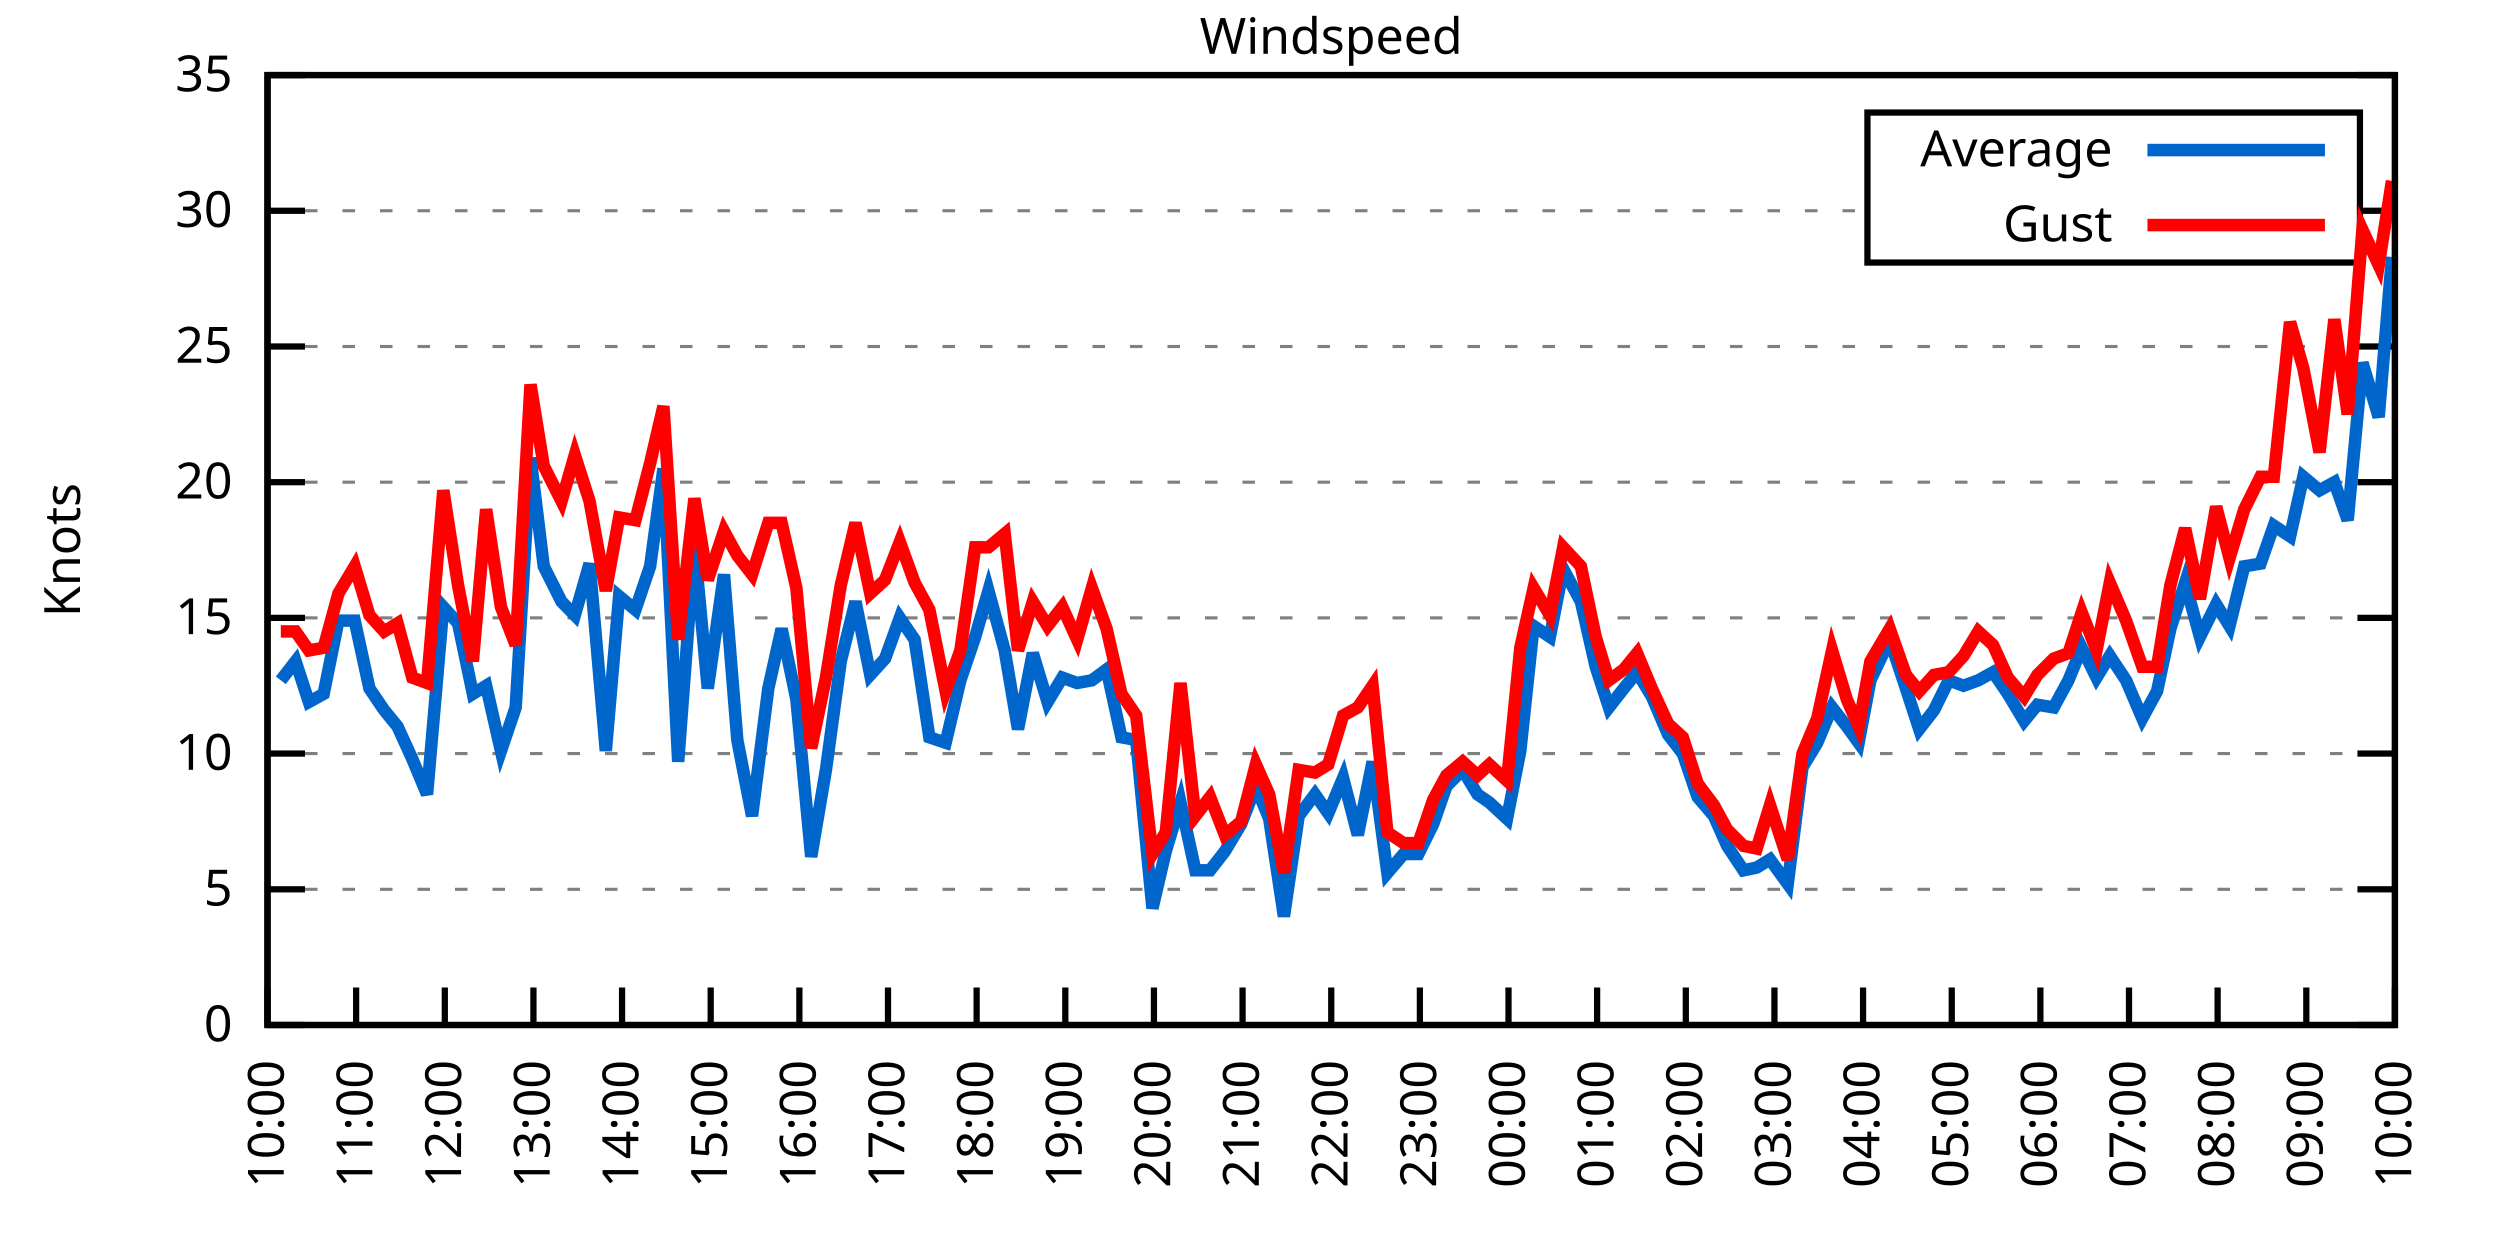
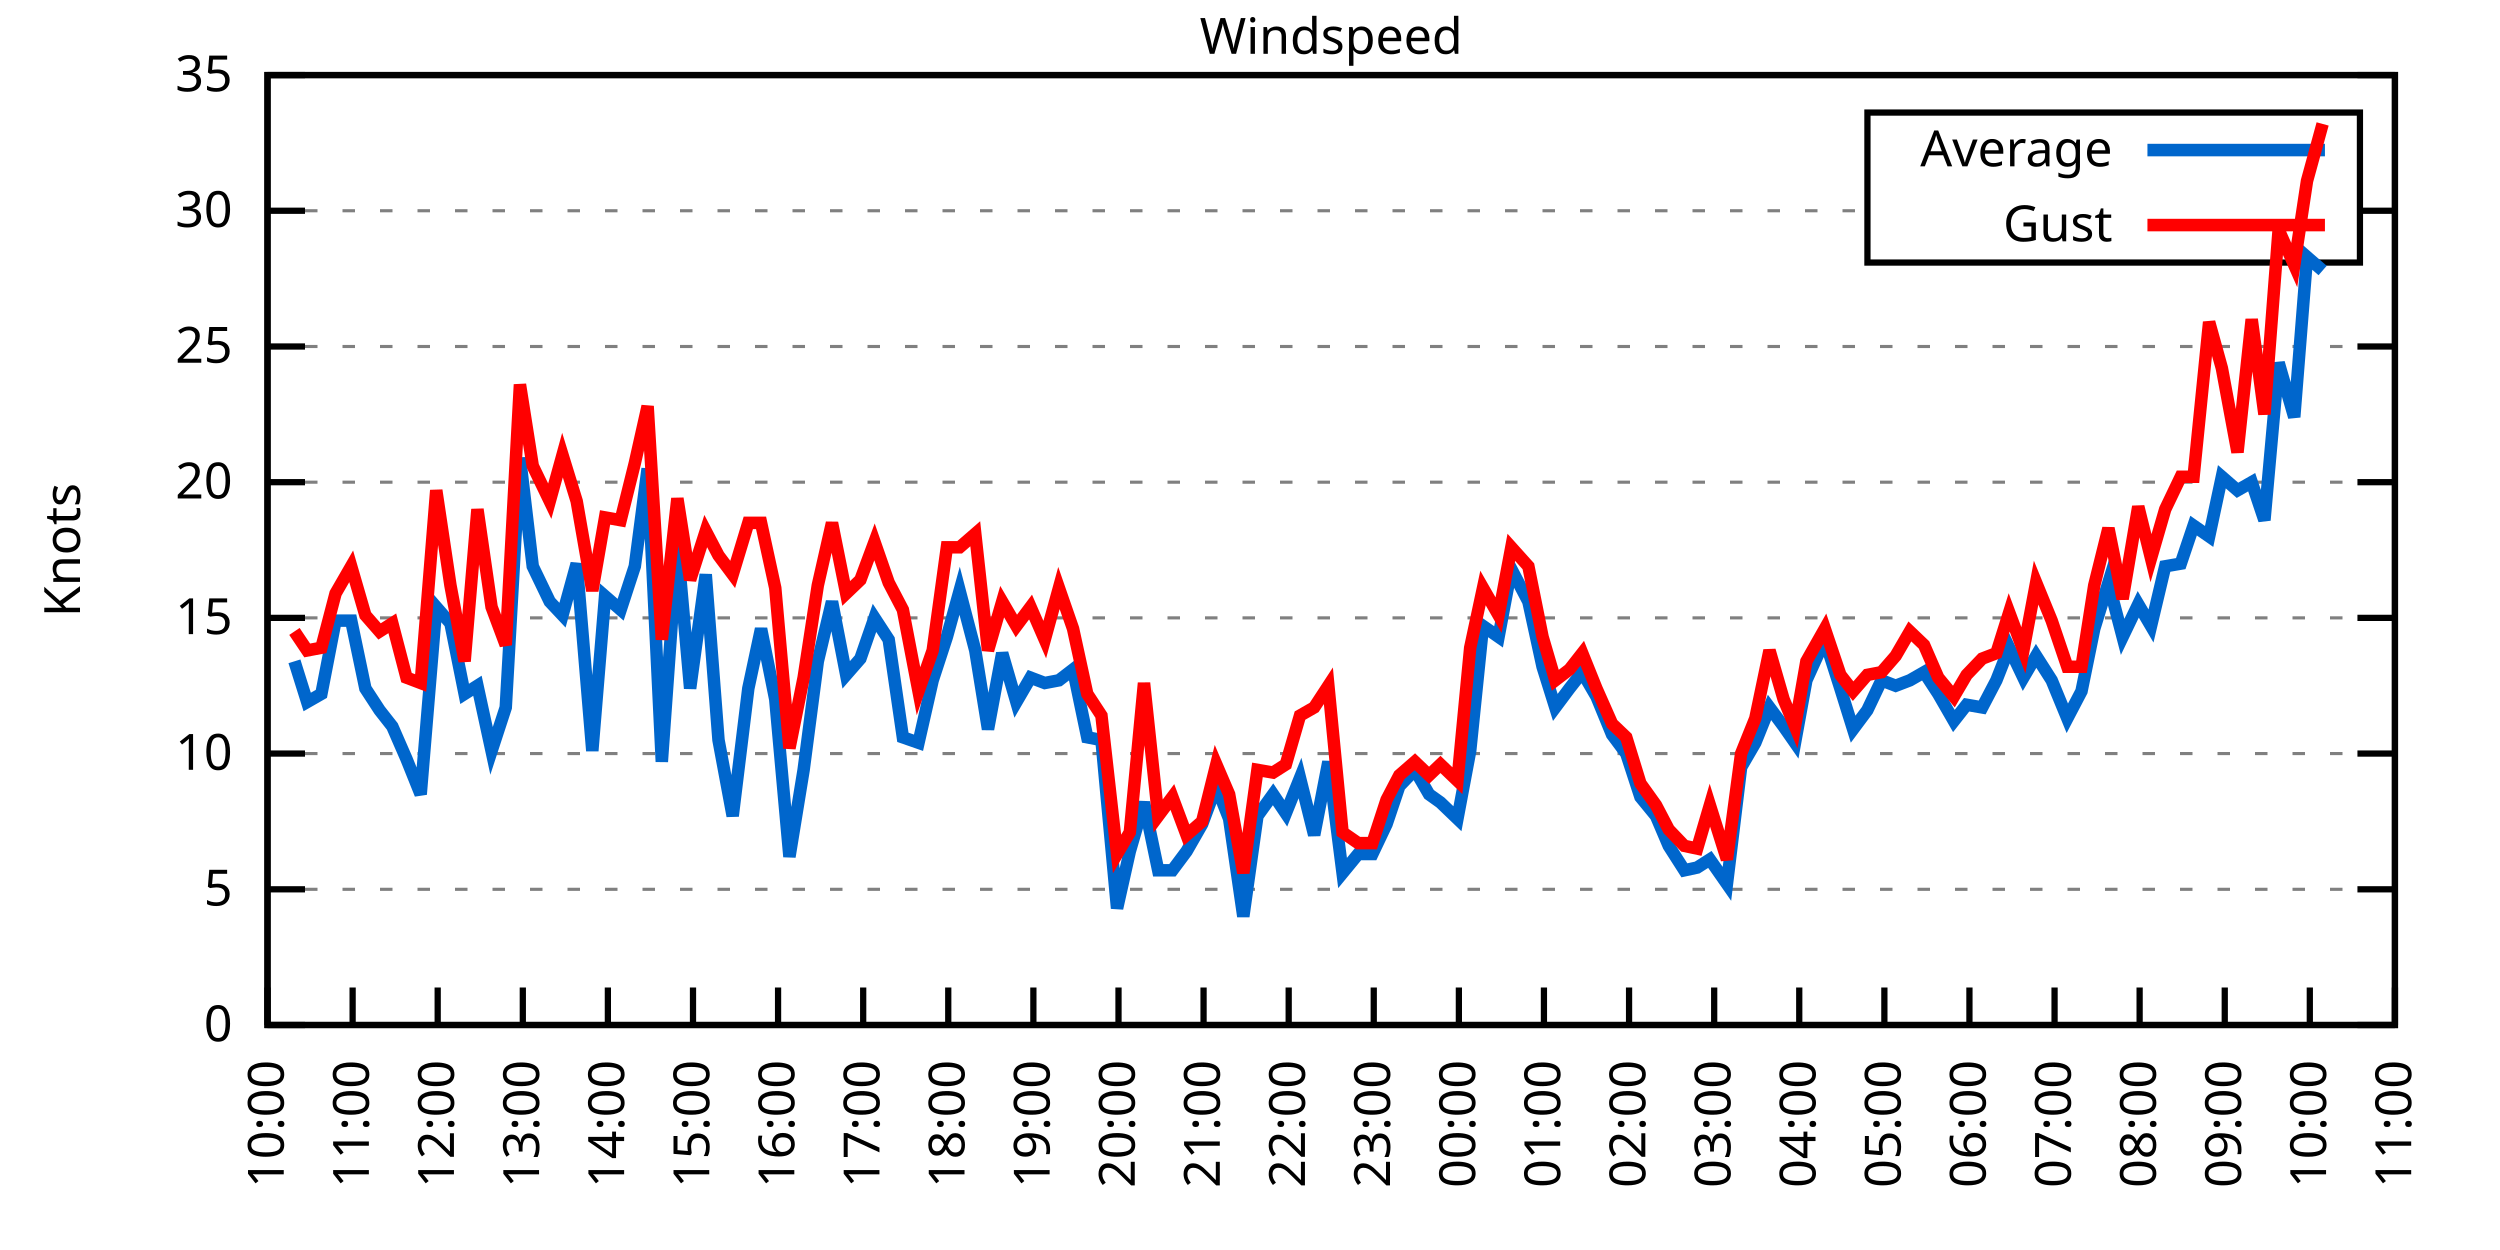
<svg xmlns="http://www.w3.org/2000/svg" xmlns:xlink="http://www.w3.org/1999/xlink" width="400" height="200" viewBox="0 0 400 200">
  <g id="gnuplot_canvas">
    <rect x="0" y="0" width="400" height="200" fill="none" />
    <defs>
      <circle id="gpDot" r="0.5" stroke-width="0.5" stroke="currentColor" />
      <path id="gpPt0" stroke-width="0.333" stroke="currentColor" d="M-1,0 h2 M0,-1 v2" />
      <path id="gpPt1" stroke-width="0.333" stroke="currentColor" d="M-1,-1 L1,1 M1,-1 L-1,1" />
      <path id="gpPt2" stroke-width="0.333" stroke="currentColor" d="M-1,0 L1,0 M0,-1 L0,1 M-1,-1 L1,1 M-1,1 L1,-1" />
      <rect id="gpPt3" stroke-width="0.333" stroke="currentColor" x="-1" y="-1" width="2" height="2" />
      <rect id="gpPt4" stroke-width="0.333" stroke="currentColor" fill="currentColor" x="-1" y="-1" width="2" height="2" />
      <circle id="gpPt5" stroke-width="0.333" stroke="currentColor" cx="0" cy="0" r="1" />
      <use xlink:href="#gpPt5" id="gpPt6" fill="currentColor" stroke="none" />
      <path id="gpPt7" stroke-width="0.333" stroke="currentColor" d="M0,-1.33 L-1.33,0.67 L1.33,0.67 z" />
      <use xlink:href="#gpPt7" id="gpPt8" fill="currentColor" stroke="none" />
      <use xlink:href="#gpPt7" id="gpPt9" stroke="currentColor" transform="rotate(180)" />
      <use xlink:href="#gpPt9" id="gpPt10" fill="currentColor" stroke="none" />
      <use xlink:href="#gpPt3" id="gpPt11" stroke="currentColor" transform="rotate(45)" />
      <use xlink:href="#gpPt11" id="gpPt12" fill="currentColor" stroke="none" />
      <path id="gpPt13" stroke-width="0.333" stroke="currentColor" d="M0,1.330 L1.265,0.411 L0.782,-1.067 L-0.782,-1.076 L-1.265,0.411 z" />
      <use xlink:href="#gpPt13" id="gpPt14" fill="currentColor" stroke="none" />
      <filter id="textbox" filterUnits="objectBoundingBox" x="0" y="0" height="1" width="1">
        <feFlood flood-color="white" flood-opacity="1" result="bgnd" />
        <feComposite in="SourceGraphic" in2="bgnd" operator="atop" />
      </filter>
      <filter id="greybox" filterUnits="objectBoundingBox" x="0" y="0" height="1" width="1">
        <feFlood flood-color="lightgrey" flood-opacity="1" result="grey" />
        <feComposite in="SourceGraphic" in2="grey" operator="atop" />
      </filter>
    </defs>
    <g fill="none" color="white" stroke="currentColor" stroke-width="1.00" stroke-linecap="butt" stroke-linejoin="miter">
</g>
    <g fill="none" color="black" stroke="currentColor" stroke-width="1.00" stroke-linecap="butt" stroke-linejoin="miter">
      <g stroke="none" shape-rendering="crispEdges">
        <polygon fill="rgb(255, 255, 255)" points="42.80,164.00 383.18,164.00 383.18,12.02 42.80,12.02 " />
      </g>
    </g>
    <g fill="none" color="black" stroke="currentColor" stroke-width="1.00" stroke-linecap="butt" stroke-linejoin="miter">
</g>
    <g fill="none" color="black" stroke="black" stroke-width="0.50" stroke-linecap="butt" stroke-linejoin="miter">
</g>
    <g fill="none" color="gray" stroke="currentColor" stroke-width="0.50" stroke-linecap="butt" stroke-linejoin="miter">
      <path stroke="gray" stroke-dasharray="2,4" class="gridline" d="M42.80,164.00 L383.19,164.00  " />
    </g>
    <g fill="none" color="gray" stroke="gray" stroke-width="1.00" stroke-linecap="butt" stroke-linejoin="miter">
</g>
    <g fill="none" color="black" stroke="currentColor" stroke-width="1.00" stroke-linecap="butt" stroke-linejoin="miter">
      <path stroke="black" d="M42.80,164.00 L48.80,164.00 M383.19,164.00 L377.19,164.00  " />
      <g transform="translate(37.20,166.60)" stroke="none" fill="black" font-family="Sans" font-size="8.00" text-anchor="end">
        <text>
          <tspan font-family="Sans"> 0</tspan>
        </text>
      </g>
    </g>
    <g fill="none" color="black" stroke="currentColor" stroke-width="1.00" stroke-linecap="butt" stroke-linejoin="miter">
</g>
    <g fill="none" color="black" stroke="black" stroke-width="0.50" stroke-linecap="butt" stroke-linejoin="miter">
</g>
    <g fill="none" color="gray" stroke="currentColor" stroke-width="0.50" stroke-linecap="butt" stroke-linejoin="miter">
      <path stroke="gray" stroke-dasharray="2,4" class="gridline" d="M42.80,142.29 L383.19,142.29  " />
    </g>
    <g fill="none" color="gray" stroke="gray" stroke-width="1.00" stroke-linecap="butt" stroke-linejoin="miter">
</g>
    <g fill="none" color="black" stroke="currentColor" stroke-width="1.00" stroke-linecap="butt" stroke-linejoin="miter">
      <path stroke="black" d="M42.80,142.29 L48.80,142.29 M383.19,142.29 L377.19,142.29  " />
      <g transform="translate(37.20,144.89)" stroke="none" fill="black" font-family="Sans" font-size="8.00" text-anchor="end">
        <text>
          <tspan font-family="Sans"> 5</tspan>
        </text>
      </g>
    </g>
    <g fill="none" color="black" stroke="currentColor" stroke-width="1.00" stroke-linecap="butt" stroke-linejoin="miter">
</g>
    <g fill="none" color="black" stroke="black" stroke-width="0.50" stroke-linecap="butt" stroke-linejoin="miter">
</g>
    <g fill="none" color="gray" stroke="currentColor" stroke-width="0.50" stroke-linecap="butt" stroke-linejoin="miter">
      <path stroke="gray" stroke-dasharray="2,4" class="gridline" d="M42.80,120.57 L383.19,120.57  " />
    </g>
    <g fill="none" color="gray" stroke="gray" stroke-width="1.00" stroke-linecap="butt" stroke-linejoin="miter">
</g>
    <g fill="none" color="black" stroke="currentColor" stroke-width="1.00" stroke-linecap="butt" stroke-linejoin="miter">
      <path stroke="black" d="M42.80,120.57 L48.80,120.57 M383.19,120.57 L377.19,120.57  " />
      <g transform="translate(37.20,123.17)" stroke="none" fill="black" font-family="Sans" font-size="8.00" text-anchor="end">
        <text>
          <tspan font-family="Sans"> 10</tspan>
        </text>
      </g>
    </g>
    <g fill="none" color="black" stroke="currentColor" stroke-width="1.00" stroke-linecap="butt" stroke-linejoin="miter">
</g>
    <g fill="none" color="black" stroke="black" stroke-width="0.50" stroke-linecap="butt" stroke-linejoin="miter">
</g>
    <g fill="none" color="gray" stroke="currentColor" stroke-width="0.50" stroke-linecap="butt" stroke-linejoin="miter">
      <path stroke="gray" stroke-dasharray="2,4" class="gridline" d="M42.80,98.86 L383.19,98.86  " />
    </g>
    <g fill="none" color="gray" stroke="gray" stroke-width="1.00" stroke-linecap="butt" stroke-linejoin="miter">
</g>
    <g fill="none" color="black" stroke="currentColor" stroke-width="1.00" stroke-linecap="butt" stroke-linejoin="miter">
      <path stroke="black" d="M42.80,98.86 L48.80,98.86 M383.19,98.86 L377.19,98.86  " />
      <g transform="translate(37.20,101.46)" stroke="none" fill="black" font-family="Sans" font-size="8.00" text-anchor="end">
        <text>
          <tspan font-family="Sans"> 15</tspan>
        </text>
      </g>
    </g>
    <g fill="none" color="black" stroke="currentColor" stroke-width="1.00" stroke-linecap="butt" stroke-linejoin="miter">
</g>
    <g fill="none" color="black" stroke="black" stroke-width="0.50" stroke-linecap="butt" stroke-linejoin="miter">
</g>
    <g fill="none" color="gray" stroke="currentColor" stroke-width="0.50" stroke-linecap="butt" stroke-linejoin="miter">
      <path stroke="gray" stroke-dasharray="2,4" class="gridline" d="M42.80,77.15 L383.19,77.15  " />
    </g>
    <g fill="none" color="gray" stroke="gray" stroke-width="1.00" stroke-linecap="butt" stroke-linejoin="miter">
</g>
    <g fill="none" color="black" stroke="currentColor" stroke-width="1.00" stroke-linecap="butt" stroke-linejoin="miter">
      <path stroke="black" d="M42.80,77.15 L48.80,77.15 M383.19,77.15 L377.19,77.15  " />
      <g transform="translate(37.20,79.75)" stroke="none" fill="black" font-family="Sans" font-size="8.00" text-anchor="end">
        <text>
          <tspan font-family="Sans"> 20</tspan>
        </text>
      </g>
    </g>
    <g fill="none" color="black" stroke="currentColor" stroke-width="1.00" stroke-linecap="butt" stroke-linejoin="miter">
</g>
    <g fill="none" color="black" stroke="black" stroke-width="0.50" stroke-linecap="butt" stroke-linejoin="miter">
</g>
    <g fill="none" color="gray" stroke="currentColor" stroke-width="0.50" stroke-linecap="butt" stroke-linejoin="miter">
      <path stroke="gray" stroke-dasharray="2,4" class="gridline" d="M42.80,55.44 L383.19,55.44  " />
    </g>
    <g fill="none" color="gray" stroke="gray" stroke-width="1.00" stroke-linecap="butt" stroke-linejoin="miter">
</g>
    <g fill="none" color="black" stroke="currentColor" stroke-width="1.00" stroke-linecap="butt" stroke-linejoin="miter">
      <path stroke="black" d="M42.80,55.44 L48.80,55.44 M383.19,55.44 L377.19,55.44  " />
      <g transform="translate(37.20,58.04)" stroke="none" fill="black" font-family="Sans" font-size="8.00" text-anchor="end">
        <text>
          <tspan font-family="Sans"> 25</tspan>
        </text>
      </g>
    </g>
    <g fill="none" color="black" stroke="currentColor" stroke-width="1.00" stroke-linecap="butt" stroke-linejoin="miter">
</g>
    <g fill="none" color="black" stroke="black" stroke-width="0.50" stroke-linecap="butt" stroke-linejoin="miter">
</g>
    <g fill="none" color="gray" stroke="currentColor" stroke-width="0.50" stroke-linecap="butt" stroke-linejoin="miter">
      <path stroke="gray" stroke-dasharray="2,4" class="gridline" d="M42.80,33.72 L298.79,33.72 M377.59,33.72 L383.19,33.72  " />
    </g>
    <g fill="none" color="gray" stroke="gray" stroke-width="1.00" stroke-linecap="butt" stroke-linejoin="miter">
</g>
    <g fill="none" color="black" stroke="currentColor" stroke-width="1.00" stroke-linecap="butt" stroke-linejoin="miter">
      <path stroke="black" d="M42.80,33.72 L48.80,33.72 M383.19,33.72 L377.19,33.72  " />
      <g transform="translate(37.20,36.32)" stroke="none" fill="black" font-family="Sans" font-size="8.00" text-anchor="end">
        <text>
          <tspan font-family="Sans"> 30</tspan>
        </text>
      </g>
    </g>
    <g fill="none" color="black" stroke="currentColor" stroke-width="1.00" stroke-linecap="butt" stroke-linejoin="miter">
</g>
    <g fill="none" color="black" stroke="black" stroke-width="0.50" stroke-linecap="butt" stroke-linejoin="miter">
</g>
    <g fill="none" color="gray" stroke="currentColor" stroke-width="0.50" stroke-linecap="butt" stroke-linejoin="miter">
      <path stroke="gray" stroke-dasharray="2,4" class="gridline" d="M42.80,12.01 L383.19,12.01  " />
    </g>
    <g fill="none" color="gray" stroke="gray" stroke-width="1.00" stroke-linecap="butt" stroke-linejoin="miter">
</g>
    <g fill="none" color="black" stroke="currentColor" stroke-width="1.00" stroke-linecap="butt" stroke-linejoin="miter">
      <path stroke="black" d="M42.80,12.01 L48.80,12.01 M383.19,12.01 L377.19,12.01  " />
      <g transform="translate(37.20,14.61)" stroke="none" fill="black" font-family="Sans" font-size="8.00" text-anchor="end">
        <text>
          <tspan font-family="Sans"> 35</tspan>
        </text>
      </g>
    </g>
    <g fill="none" color="black" stroke="currentColor" stroke-width="1.00" stroke-linecap="butt" stroke-linejoin="miter">
      <path stroke="black" d="M42.80,164.00 L42.80,158.00  " />
      <g transform="translate(45.40,169.60) rotate(270.00)" stroke="none" fill="black" font-family="Sans" font-size="8.00" text-anchor="end">
        <text>
          <tspan font-family="Sans">10:00</tspan>
        </text>
      </g>
    </g>
    <g fill="none" color="black" stroke="currentColor" stroke-width="1.00" stroke-linecap="butt" stroke-linejoin="miter">
-       <path stroke="black" d="M56.98,164.00 L56.98,158.00  " />
-       <g transform="translate(59.58,169.60) rotate(270.00)" stroke="none" fill="black" font-family="Sans" font-size="8.00" text-anchor="end">
+       <path stroke="black" d="M56.42,164.00 L56.42,158.00  " />
+       <g transform="translate(59.02,169.60) rotate(270.00)" stroke="none" fill="black" font-family="Sans" font-size="8.00" text-anchor="end">
        <text>
          <tspan font-family="Sans">11:00</tspan>
        </text>
      </g>
    </g>
    <g fill="none" color="black" stroke="currentColor" stroke-width="1.00" stroke-linecap="butt" stroke-linejoin="miter">
-       <path stroke="black" d="M71.17,164.00 L71.17,158.00  " />
-       <g transform="translate(73.77,169.60) rotate(270.00)" stroke="none" fill="black" font-family="Sans" font-size="8.00" text-anchor="end">
+       <path stroke="black" d="M70.03,164.00 L70.03,158.00  " />
+       <g transform="translate(72.63,169.60) rotate(270.00)" stroke="none" fill="black" font-family="Sans" font-size="8.00" text-anchor="end">
        <text>
          <tspan font-family="Sans">12:00</tspan>
        </text>
      </g>
    </g>
    <g fill="none" color="black" stroke="currentColor" stroke-width="1.00" stroke-linecap="butt" stroke-linejoin="miter">
-       <path stroke="black" d="M85.35,164.00 L85.35,158.00  " />
-       <g transform="translate(87.95,169.60) rotate(270.00)" stroke="none" fill="black" font-family="Sans" font-size="8.00" text-anchor="end">
+       <path stroke="black" d="M83.65,164.00 L83.65,158.00  " />
+       <g transform="translate(86.25,169.60) rotate(270.00)" stroke="none" fill="black" font-family="Sans" font-size="8.00" text-anchor="end">
        <text>
          <tspan font-family="Sans">13:00</tspan>
        </text>
      </g>
    </g>
    <g fill="none" color="black" stroke="currentColor" stroke-width="1.00" stroke-linecap="butt" stroke-linejoin="miter">
-       <path stroke="black" d="M99.53,164.00 L99.53,158.00  " />
-       <g transform="translate(102.13,169.60) rotate(270.00)" stroke="none" fill="black" font-family="Sans" font-size="8.00" text-anchor="end">
+       <path stroke="black" d="M97.26,164.00 L97.26,158.00  " />
+       <g transform="translate(99.86,169.60) rotate(270.00)" stroke="none" fill="black" font-family="Sans" font-size="8.00" text-anchor="end">
        <text>
          <tspan font-family="Sans">14:00</tspan>
        </text>
      </g>
    </g>
    <g fill="none" color="black" stroke="currentColor" stroke-width="1.00" stroke-linecap="butt" stroke-linejoin="miter">
-       <path stroke="black" d="M113.71,164.00 L113.71,158.00  " />
-       <g transform="translate(116.31,169.60) rotate(270.00)" stroke="none" fill="black" font-family="Sans" font-size="8.00" text-anchor="end">
+       <path stroke="black" d="M110.88,164.00 L110.88,158.00  " />
+       <g transform="translate(113.48,169.60) rotate(270.00)" stroke="none" fill="black" font-family="Sans" font-size="8.00" text-anchor="end">
        <text>
          <tspan font-family="Sans">15:00</tspan>
        </text>
      </g>
    </g>
    <g fill="none" color="black" stroke="currentColor" stroke-width="1.00" stroke-linecap="butt" stroke-linejoin="miter">
-       <path stroke="black" d="M127.90,164.00 L127.90,158.00  " />
-       <g transform="translate(130.50,169.60) rotate(270.00)" stroke="none" fill="black" font-family="Sans" font-size="8.00" text-anchor="end">
+       <path stroke="black" d="M124.49,164.00 L124.49,158.00  " />
+       <g transform="translate(127.09,169.60) rotate(270.00)" stroke="none" fill="black" font-family="Sans" font-size="8.00" text-anchor="end">
        <text>
          <tspan font-family="Sans">16:00</tspan>
        </text>
      </g>
    </g>
    <g fill="none" color="black" stroke="currentColor" stroke-width="1.00" stroke-linecap="butt" stroke-linejoin="miter">
-       <path stroke="black" d="M142.08,164.00 L142.08,158.00  " />
-       <g transform="translate(144.68,169.60) rotate(270.00)" stroke="none" fill="black" font-family="Sans" font-size="8.00" text-anchor="end">
+       <path stroke="black" d="M138.11,164.00 L138.11,158.00  " />
+       <g transform="translate(140.71,169.60) rotate(270.00)" stroke="none" fill="black" font-family="Sans" font-size="8.00" text-anchor="end">
        <text>
          <tspan font-family="Sans">17:00</tspan>
        </text>
      </g>
    </g>
    <g fill="none" color="black" stroke="currentColor" stroke-width="1.00" stroke-linecap="butt" stroke-linejoin="miter">
-       <path stroke="black" d="M156.26,164.00 L156.26,158.00  " />
-       <g transform="translate(158.86,169.60) rotate(270.00)" stroke="none" fill="black" font-family="Sans" font-size="8.00" text-anchor="end">
+       <path stroke="black" d="M151.72,164.00 L151.72,158.00  " />
+       <g transform="translate(154.32,169.60) rotate(270.00)" stroke="none" fill="black" font-family="Sans" font-size="8.00" text-anchor="end">
        <text>
          <tspan font-family="Sans">18:00</tspan>
        </text>
      </g>
    </g>
    <g fill="none" color="black" stroke="currentColor" stroke-width="1.00" stroke-linecap="butt" stroke-linejoin="miter">
-       <path stroke="black" d="M170.45,164.00 L170.45,158.00  " />
-       <g transform="translate(173.05,169.60) rotate(270.00)" stroke="none" fill="black" font-family="Sans" font-size="8.00" text-anchor="end">
+       <path stroke="black" d="M165.34,164.00 L165.34,158.00  " />
+       <g transform="translate(167.94,169.60) rotate(270.00)" stroke="none" fill="black" font-family="Sans" font-size="8.00" text-anchor="end">
        <text>
          <tspan font-family="Sans">19:00</tspan>
        </text>
      </g>
    </g>
    <g fill="none" color="black" stroke="currentColor" stroke-width="1.00" stroke-linecap="butt" stroke-linejoin="miter">
-       <path stroke="black" d="M184.63,164.00 L184.63,158.00  " />
-       <g transform="translate(187.23,169.60) rotate(270.00)" stroke="none" fill="black" font-family="Sans" font-size="8.00" text-anchor="end">
+       <path stroke="black" d="M178.96,164.00 L178.96,158.00  " />
+       <g transform="translate(181.56,169.60) rotate(270.00)" stroke="none" fill="black" font-family="Sans" font-size="8.00" text-anchor="end">
        <text>
          <tspan font-family="Sans">20:00</tspan>
        </text>
      </g>
    </g>
    <g fill="none" color="black" stroke="currentColor" stroke-width="1.00" stroke-linecap="butt" stroke-linejoin="miter">
-       <path stroke="black" d="M198.81,164.00 L198.81,158.00  " />
-       <g transform="translate(201.41,169.60) rotate(270.00)" stroke="none" fill="black" font-family="Sans" font-size="8.00" text-anchor="end">
+       <path stroke="black" d="M192.57,164.00 L192.57,158.00  " />
+       <g transform="translate(195.17,169.60) rotate(270.00)" stroke="none" fill="black" font-family="Sans" font-size="8.00" text-anchor="end">
        <text>
          <tspan font-family="Sans">21:00</tspan>
        </text>
      </g>
    </g>
    <g fill="none" color="black" stroke="currentColor" stroke-width="1.00" stroke-linecap="butt" stroke-linejoin="miter">
-       <path stroke="black" d="M213.00,164.00 L213.00,158.00  " />
-       <g transform="translate(215.60,169.60) rotate(270.00)" stroke="none" fill="black" font-family="Sans" font-size="8.00" text-anchor="end">
+       <path stroke="black" d="M206.19,164.00 L206.19,158.00  " />
+       <g transform="translate(208.79,169.60) rotate(270.00)" stroke="none" fill="black" font-family="Sans" font-size="8.00" text-anchor="end">
        <text>
          <tspan font-family="Sans">22:00</tspan>
        </text>
      </g>
    </g>
    <g fill="none" color="black" stroke="currentColor" stroke-width="1.00" stroke-linecap="butt" stroke-linejoin="miter">
-       <path stroke="black" d="M227.18,164.00 L227.18,158.00  " />
-       <g transform="translate(229.78,169.60) rotate(270.00)" stroke="none" fill="black" font-family="Sans" font-size="8.00" text-anchor="end">
+       <path stroke="black" d="M219.80,164.00 L219.80,158.00  " />
+       <g transform="translate(222.40,169.60) rotate(270.00)" stroke="none" fill="black" font-family="Sans" font-size="8.00" text-anchor="end">
        <text>
          <tspan font-family="Sans">23:00</tspan>
        </text>
      </g>
    </g>
    <g fill="none" color="black" stroke="currentColor" stroke-width="1.00" stroke-linecap="butt" stroke-linejoin="miter">
-       <path stroke="black" d="M241.36,164.00 L241.36,158.00  " />
-       <g transform="translate(243.96,169.60) rotate(270.00)" stroke="none" fill="black" font-family="Sans" font-size="8.00" text-anchor="end">
+       <path stroke="black" d="M233.42,164.00 L233.42,158.00  " />
+       <g transform="translate(236.02,169.60) rotate(270.00)" stroke="none" fill="black" font-family="Sans" font-size="8.00" text-anchor="end">
        <text>
          <tspan font-family="Sans">00:00</tspan>
        </text>
      </g>
    </g>
    <g fill="none" color="black" stroke="currentColor" stroke-width="1.00" stroke-linecap="butt" stroke-linejoin="miter">
-       <path stroke="black" d="M255.54,164.00 L255.54,158.00  " />
-       <g transform="translate(258.14,169.60) rotate(270.00)" stroke="none" fill="black" font-family="Sans" font-size="8.00" text-anchor="end">
+       <path stroke="black" d="M247.03,164.00 L247.03,158.00  " />
+       <g transform="translate(249.63,169.60) rotate(270.00)" stroke="none" fill="black" font-family="Sans" font-size="8.00" text-anchor="end">
        <text>
          <tspan font-family="Sans">01:00</tspan>
        </text>
      </g>
    </g>
    <g fill="none" color="black" stroke="currentColor" stroke-width="1.00" stroke-linecap="butt" stroke-linejoin="miter">
-       <path stroke="black" d="M269.73,164.00 L269.73,158.00  " />
-       <g transform="translate(272.33,169.60) rotate(270.00)" stroke="none" fill="black" font-family="Sans" font-size="8.00" text-anchor="end">
+       <path stroke="black" d="M260.65,164.00 L260.65,158.00  " />
+       <g transform="translate(263.25,169.60) rotate(270.00)" stroke="none" fill="black" font-family="Sans" font-size="8.00" text-anchor="end">
        <text>
          <tspan font-family="Sans">02:00</tspan>
        </text>
      </g>
    </g>
    <g fill="none" color="black" stroke="currentColor" stroke-width="1.00" stroke-linecap="butt" stroke-linejoin="miter">
-       <path stroke="black" d="M283.91,164.00 L283.91,158.00  " />
-       <g transform="translate(286.51,169.60) rotate(270.00)" stroke="none" fill="black" font-family="Sans" font-size="8.00" text-anchor="end">
+       <path stroke="black" d="M274.27,164.00 L274.27,158.00  " />
+       <g transform="translate(276.87,169.60) rotate(270.00)" stroke="none" fill="black" font-family="Sans" font-size="8.00" text-anchor="end">
        <text>
          <tspan font-family="Sans">03:00</tspan>
        </text>
      </g>
    </g>
    <g fill="none" color="black" stroke="currentColor" stroke-width="1.00" stroke-linecap="butt" stroke-linejoin="miter">
-       <path stroke="black" d="M298.09,164.00 L298.09,158.00  " />
-       <g transform="translate(300.69,169.60) rotate(270.00)" stroke="none" fill="black" font-family="Sans" font-size="8.00" text-anchor="end">
+       <path stroke="black" d="M287.88,164.00 L287.88,158.00  " />
+       <g transform="translate(290.48,169.60) rotate(270.00)" stroke="none" fill="black" font-family="Sans" font-size="8.00" text-anchor="end">
        <text>
          <tspan font-family="Sans">04:00</tspan>
        </text>
      </g>
    </g>
    <g fill="none" color="black" stroke="currentColor" stroke-width="1.00" stroke-linecap="butt" stroke-linejoin="miter">
-       <path stroke="black" d="M312.28,164.00 L312.28,158.00  " />
-       <g transform="translate(314.88,169.60) rotate(270.00)" stroke="none" fill="black" font-family="Sans" font-size="8.00" text-anchor="end">
+       <path stroke="black" d="M301.50,164.00 L301.50,158.00  " />
+       <g transform="translate(304.10,169.60) rotate(270.00)" stroke="none" fill="black" font-family="Sans" font-size="8.00" text-anchor="end">
        <text>
          <tspan font-family="Sans">05:00</tspan>
        </text>
      </g>
    </g>
    <g fill="none" color="black" stroke="currentColor" stroke-width="1.00" stroke-linecap="butt" stroke-linejoin="miter">
-       <path stroke="black" d="M326.46,164.00 L326.46,158.00  " />
-       <g transform="translate(329.06,169.60) rotate(270.00)" stroke="none" fill="black" font-family="Sans" font-size="8.00" text-anchor="end">
+       <path stroke="black" d="M315.11,164.00 L315.11,158.00  " />
+       <g transform="translate(317.71,169.60) rotate(270.00)" stroke="none" fill="black" font-family="Sans" font-size="8.00" text-anchor="end">
        <text>
          <tspan font-family="Sans">06:00</tspan>
        </text>
      </g>
    </g>
    <g fill="none" color="black" stroke="currentColor" stroke-width="1.00" stroke-linecap="butt" stroke-linejoin="miter">
-       <path stroke="black" d="M340.64,164.00 L340.64,158.00  " />
-       <g transform="translate(343.24,169.60) rotate(270.00)" stroke="none" fill="black" font-family="Sans" font-size="8.00" text-anchor="end">
+       <path stroke="black" d="M328.73,164.00 L328.73,158.00  " />
+       <g transform="translate(331.33,169.60) rotate(270.00)" stroke="none" fill="black" font-family="Sans" font-size="8.00" text-anchor="end">
        <text>
          <tspan font-family="Sans">07:00</tspan>
        </text>
      </g>
    </g>
    <g fill="none" color="black" stroke="currentColor" stroke-width="1.00" stroke-linecap="butt" stroke-linejoin="miter">
-       <path stroke="black" d="M354.82,164.00 L354.82,158.00  " />
-       <g transform="translate(357.42,169.60) rotate(270.00)" stroke="none" fill="black" font-family="Sans" font-size="8.00" text-anchor="end">
+       <path stroke="black" d="M342.34,164.00 L342.34,158.00  " />
+       <g transform="translate(344.94,169.60) rotate(270.00)" stroke="none" fill="black" font-family="Sans" font-size="8.00" text-anchor="end">
        <text>
          <tspan font-family="Sans">08:00</tspan>
        </text>
      </g>
    </g>
    <g fill="none" color="black" stroke="currentColor" stroke-width="1.00" stroke-linecap="butt" stroke-linejoin="miter">
-       <path stroke="black" d="M369.01,164.00 L369.01,158.00  " />
-       <g transform="translate(371.61,169.60) rotate(270.00)" stroke="none" fill="black" font-family="Sans" font-size="8.00" text-anchor="end">
+       <path stroke="black" d="M355.96,164.00 L355.96,158.00  " />
+       <g transform="translate(358.56,169.60) rotate(270.00)" stroke="none" fill="black" font-family="Sans" font-size="8.00" text-anchor="end">
        <text>
          <tspan font-family="Sans">09:00</tspan>
+         </text>
+       </g>
+     </g>
+     <g fill="none" color="black" stroke="currentColor" stroke-width="1.00" stroke-linecap="butt" stroke-linejoin="miter">
+       <path stroke="black" d="M369.57,164.00 L369.57,158.00  " />
+       <g transform="translate(372.17,169.60) rotate(270.00)" stroke="none" fill="black" font-family="Sans" font-size="8.00" text-anchor="end">
+         <text>
+           <tspan font-family="Sans">10:00</tspan>
        </text>
      </g>
    </g>
    <g fill="none" color="black" stroke="currentColor" stroke-width="1.00" stroke-linecap="butt" stroke-linejoin="miter">
      <path stroke="black" d="M383.19,164.00 L383.19,158.00  " />
      <g transform="translate(385.79,169.60) rotate(270.00)" stroke="none" fill="black" font-family="Sans" font-size="8.00" text-anchor="end">
        <text>
-           <tspan font-family="Sans">10:00</tspan>
+           <tspan font-family="Sans">11:00</tspan>
        </text>
      </g>
    </g>
    <g fill="none" color="black" stroke="currentColor" stroke-width="1.00" stroke-linecap="butt" stroke-linejoin="miter">
</g>
    <g fill="none" color="black" stroke="currentColor" stroke-width="1.00" stroke-linecap="butt" stroke-linejoin="miter">
      <path stroke="black" d="M42.80,12.01 L42.80,164.00 L383.19,164.00 L383.19,12.01 L42.80,12.01 Z  " />
    </g>
    <g fill="none" color="black" stroke="currentColor" stroke-width="1.00" stroke-linecap="butt" stroke-linejoin="miter">
</g>
    <g fill="none" color="black" stroke="currentColor" stroke-width="1.00" stroke-linecap="butt" stroke-linejoin="miter">
      <path stroke="black" d="M298.79,42.01 L298.79,18.01 L377.59,18.01 L377.59,42.01 L298.79,42.01 Z  " />
    </g>
    <g id="Windspeed_plot_1">
      <g fill="none" color="white" stroke="black" stroke-width="2.00" stroke-linecap="butt" stroke-linejoin="miter">
</g>
      <g fill="none" color="black" stroke="currentColor" stroke-width="2.00" stroke-linecap="butt" stroke-linejoin="miter">
        <g transform="translate(337.99,26.61)" stroke="none" fill="black" font-family="Sans" font-size="8.00" text-anchor="end">
          <text>
            <tspan font-family="Sans">Average</tspan>
          </text>
        </g>
      </g>
      <g fill="none" color="black" stroke="currentColor" stroke-width="2.00" stroke-linecap="butt" stroke-linejoin="miter">
-         <path stroke="rgb(  0, 102, 204)" d="M343.59,24.01 L371.99,24.01 M44.93,108.85 L47.29,105.81 L49.42,112.32 L51.78,111.02 L54.15,99.30 L56.75,99.30   L59.11,110.15 L61.47,113.63 L63.60,116.23 L65.97,121.44 L68.33,127.09 L70.93,97.12 L73.29,99.73 L75.66,111.02   L77.78,109.72 L80.15,120.14 L82.51,113.19 L84.88,73.24 L87.00,90.61 L89.84,96.26 L91.97,98.43 L94.33,90.18   L96.93,120.14 L99.06,95.39 L101.66,97.56 L104.02,90.61 L106.15,74.98 L108.51,121.88 L111.11,87.14 L113.24,110.15   L115.84,91.91 L117.97,118.40 L120.33,130.56 L122.93,110.15 L125.06,100.60 L127.42,111.89 L129.79,137.08 L132.15,123.18   L134.52,105.81 L136.88,96.26 L139.24,107.98 L141.61,105.38 L143.97,98.86 L146.34,102.34 L148.70,117.97 L151.30,118.84   L153.66,108.85 L156.03,101.90 L158.15,94.52 L160.75,104.07 L162.88,116.67 L165.25,104.51 L167.61,112.32 L169.97,108.42   L172.34,109.28 L174.70,108.85 L177.06,107.11 L179.43,117.97 L181.79,118.40 L184.39,145.33 L186.52,136.21 L188.88,128.39   L191.25,139.25 L193.61,139.25 L195.98,136.21 L198.58,131.86 L200.94,125.79 L203.07,131.00 L205.43,146.63 L207.79,130.56   L210.39,127.09 L212.52,130.13 L214.89,124.48 L217.25,133.60 L219.61,121.88 L221.98,139.68 L224.58,136.64 L226.94,136.64   L229.31,131.86 L231.43,125.79 L234.03,123.18 L236.40,127.09 L238.29,128.39 L241.12,131.00 L243.25,120.14 L245.38,100.16   L247.98,101.90 L250.11,91.04 L252.94,96.26 L255.31,106.68 L257.43,113.19 L259.80,110.15 L261.93,107.55 L264.29,111.45   L266.89,117.53 L269.25,120.57 L271.62,127.52 L274.22,130.56 L276.35,135.34 L278.95,139.25 L281.07,138.81 L283.20,137.51   L286.04,141.42 L288.40,122.75 L290.76,118.84 L293.13,113.19 L295.49,116.23 L297.38,118.84 L299.27,108.85 L302.35,102.34   L304.95,110.15 L307.08,116.67 L309.44,113.63 L311.80,108.85 L314.17,109.72 L316.53,108.85 L318.89,107.55 L321.26,111.02   L323.86,115.36 L325.99,112.76 L328.59,113.19 L330.95,108.85 L333.08,103.64 L335.44,108.42 L337.57,104.94 L340.17,108.85   L342.77,114.93 L345.13,110.59 L347.26,100.60 L349.62,93.22 L351.99,101.90 L354.59,96.69 L356.72,100.16 L359.08,90.61   L361.68,90.18 L363.81,84.10 L366.41,85.83 L368.53,76.28 L371.13,78.45 L373.50,77.15 L375.63,83.23 L377.99,58.04   L380.59,66.73 L382.72,41.11  " />
+         <path stroke="rgb(  0, 102, 204)" d="M343.59,24.01 L371.99,24.01 M47.11,105.81 L49.15,112.32 L51.42,111.02 L53.69,99.30 L56.19,99.30 L58.46,110.15   L60.73,113.63 L62.77,116.23 L65.04,121.44 L67.31,127.09 L69.80,97.12 L72.07,99.73 L74.34,111.02 L76.39,109.72   L78.65,120.14 L80.92,113.19 L83.19,73.24 L85.24,90.61 L87.96,96.26 L90.00,98.43 L92.27,90.18 L94.77,120.14   L96.81,95.39 L99.30,97.56 L101.57,90.61 L103.62,74.98 L105.89,121.88 L108.38,87.14 L110.42,110.15 L112.92,91.91   L114.96,118.40 L117.23,130.56 L119.73,110.15 L121.77,100.60 L124.04,111.89 L126.31,137.08 L128.58,123.18 L130.85,105.81   L133.12,96.26 L135.39,107.98 L137.66,105.38 L139.92,98.86 L142.19,102.34 L144.46,117.97 L146.96,118.84 L149.23,108.85   L151.50,101.90 L153.54,94.52 L156.04,104.07 L158.08,116.67 L160.35,104.51 L162.62,112.32 L164.89,108.42 L167.16,109.28   L169.43,108.85 L171.69,107.11 L173.96,117.97 L176.23,118.40 L178.73,145.33 L180.77,136.21 L183.04,128.39 L185.31,139.25   L187.58,139.25 L189.85,136.21 L192.34,131.86 L194.61,125.79 L196.66,131.00 L198.93,146.63 L201.19,130.56 L203.69,127.09   L205.73,130.13 L208.00,124.48 L210.27,133.60 L212.54,121.88 L214.81,139.68 L217.31,136.64 L219.58,136.64 L221.85,131.86   L223.89,125.79 L226.38,123.18 L228.65,127.09 L230.47,128.39 L233.19,131.00 L235.23,120.14 L237.28,100.16 L239.77,101.90   L241.81,91.04 L244.54,96.26 L246.81,106.68 L248.85,113.19 L251.12,110.15 L253.16,107.55 L255.43,111.45 L257.93,117.53   L260.20,120.57 L262.47,127.52 L264.96,130.56 L267.00,135.34 L269.50,139.25 L271.54,138.81 L273.58,137.51 L276.31,141.42   L278.58,122.75 L280.85,118.84 L283.12,113.19 L285.38,116.23 L287.20,118.84 L289.02,108.85 L291.97,102.34 L294.46,110.15   L296.50,116.67 L298.77,113.63 L301.04,108.85 L303.31,109.72 L305.58,108.85 L307.85,107.55 L310.12,111.02 L312.62,115.36   L314.66,112.76 L317.15,113.19 L319.42,108.85 L321.47,103.64 L323.74,108.42 L325.78,104.94 L328.27,108.85 L330.77,114.93   L333.04,110.59 L335.08,100.60 L337.35,93.22 L339.62,101.90 L342.12,96.69 L344.16,100.16 L346.43,90.61 L348.92,90.18   L350.97,84.10 L353.46,85.83 L355.50,76.28 L358.00,78.45 L360.27,77.15 L362.31,83.23 L364.58,58.04 L367.08,66.73   L369.12,41.11 L371.62,43.28  " />
      </g>
    </g>
    <g id="Windspeed_plot_2">
      <g fill="none" color="black" stroke="currentColor" stroke-width="2.00" stroke-linecap="butt" stroke-linejoin="miter">
        <g transform="translate(337.99,38.61)" stroke="none" fill="black" font-family="Sans" font-size="8.00" text-anchor="end">
          <text>
            <tspan font-family="Sans">Gust</tspan>
          </text>
        </g>
      </g>
      <g fill="none" color="black" stroke="currentColor" stroke-width="2.00" stroke-linecap="butt" stroke-linejoin="miter">
-         <path stroke="rgb(255,   0,   0)" d="M343.59,36.01 L371.99,36.01 M44.93,101.03 L47.29,101.03 L49.42,104.07 L51.78,103.64 L54.15,94.95 L56.75,90.61   L59.11,98.43 L61.47,101.03 L63.60,99.73 L65.97,108.42 L68.33,109.28 L70.93,78.45 L73.29,93.65 L75.66,105.81   L77.78,81.49 L80.15,97.12 L82.51,103.20 L84.88,61.52 L87.00,74.54 L89.84,80.19 L91.97,72.81 L94.33,80.19   L96.93,94.52 L99.06,82.79 L101.66,83.23 L104.02,74.11 L106.15,64.99 L108.51,102.34 L111.11,79.75 L113.24,92.78   L115.84,84.97 L117.97,88.87 L120.33,91.91 L122.93,83.66 L125.06,83.66 L127.42,94.08 L129.79,119.71 L132.15,108.42   L134.52,93.65 L136.88,83.66 L139.24,94.95 L141.61,92.78 L143.97,86.70 L146.34,93.22 L148.70,97.56 L151.30,110.59   L153.66,104.07 L156.03,87.57 L158.15,87.57 L160.75,85.40 L162.88,104.07 L165.25,96.26 L167.61,100.16 L169.97,97.12   L172.34,102.34 L174.70,94.08 L177.06,100.60 L179.43,111.02 L181.79,114.49 L184.39,136.64 L186.52,133.17 L188.88,109.28   L191.25,130.56 L193.61,127.52 L195.98,133.60 L198.58,131.43 L200.94,122.31 L203.07,127.09 L205.43,139.68 L207.79,123.18   L210.39,123.61 L212.52,122.31 L214.89,114.49 L217.25,113.19 L219.61,109.72 L221.98,133.17 L224.58,134.90 L226.94,134.90   L229.31,127.96 L231.43,124.05 L234.03,121.88 L236.40,124.05 L238.29,122.31 L241.12,124.92 L243.25,103.64 L245.38,94.08   L247.98,98.43 L250.11,87.57 L252.94,90.61 L255.31,101.90 L257.43,108.85 L259.80,107.11 L261.93,104.51 L264.29,110.15   L266.89,115.80 L269.25,117.97 L271.62,125.35 L274.22,128.83 L276.35,132.73 L278.95,135.34 L281.07,135.77 L283.20,128.83   L286.04,137.51 L288.40,120.57 L290.76,114.93 L293.13,104.07 L295.49,111.89 L297.38,116.23 L299.27,105.81 L302.35,100.60   L304.95,107.98 L307.08,110.59 L309.44,107.98 L311.80,107.55 L314.17,104.94 L316.53,101.03 L318.89,103.20 L321.26,108.42   L323.86,111.45 L325.99,107.98 L328.59,105.38 L330.95,104.51 L333.08,97.99 L335.44,104.07 L337.57,93.22 L340.17,99.30   L342.77,106.68 L345.13,106.68 L347.26,93.65 L349.62,84.53 L351.99,95.82 L354.59,81.06 L356.72,89.31 L359.08,81.49   L361.68,76.28 L363.81,76.28 L366.41,51.53 L368.53,58.91 L371.13,72.37 L373.50,51.09 L375.63,66.29 L377.99,36.76   L380.59,42.41 L382.72,28.95  " />
+         <path stroke="rgb(255,   0,   0)" d="M343.59,36.01 L371.99,36.01 M47.11,101.03 L49.15,104.07 L51.42,103.64 L53.69,94.95 L56.19,90.61 L58.46,98.43   L60.73,101.03 L62.77,99.73 L65.04,108.42 L67.31,109.28 L69.80,78.45 L72.07,93.65 L74.34,105.81 L76.39,81.49   L78.65,97.12 L80.92,103.20 L83.19,61.52 L85.24,74.54 L87.96,80.19 L90.00,72.81 L92.27,80.19 L94.77,94.52   L96.81,82.79 L99.30,83.23 L101.57,74.11 L103.62,64.99 L105.89,102.34 L108.38,79.75 L110.42,92.78 L112.92,84.97   L114.96,88.87 L117.23,91.91 L119.73,83.66 L121.77,83.66 L124.04,94.08 L126.31,119.71 L128.58,108.42 L130.85,93.65   L133.12,83.66 L135.39,94.95 L137.66,92.78 L139.92,86.70 L142.19,93.22 L144.46,97.56 L146.96,110.59 L149.23,104.07   L151.50,87.57 L153.54,87.57 L156.04,85.40 L158.08,104.07 L160.35,96.26 L162.62,100.16 L164.89,97.12 L167.16,102.34   L169.43,94.08 L171.69,100.60 L173.96,111.02 L176.23,114.49 L178.73,136.64 L180.77,133.17 L183.04,109.28 L185.31,130.56   L187.58,127.52 L189.85,133.60 L192.34,131.43 L194.61,122.31 L196.66,127.09 L198.93,139.68 L201.19,123.18 L203.69,123.61   L205.73,122.31 L208.00,114.49 L210.27,113.19 L212.54,109.72 L214.81,133.17 L217.31,134.90 L219.58,134.90 L221.85,127.96   L223.89,124.05 L226.38,121.88 L228.65,124.05 L230.47,122.31 L233.19,124.92 L235.23,103.64 L237.28,94.08 L239.77,98.43   L241.81,87.57 L244.54,90.61 L246.81,101.90 L248.85,108.85 L251.12,107.11 L253.16,104.51 L255.43,110.15 L257.93,115.80   L260.20,117.97 L262.47,125.35 L264.96,128.83 L267.00,132.73 L269.50,135.34 L271.54,135.77 L273.58,128.83 L276.31,137.51   L278.58,120.57 L280.85,114.93 L283.12,104.07 L285.38,111.89 L287.20,116.23 L289.02,105.81 L291.97,100.60 L294.46,107.98   L296.50,110.59 L298.77,107.98 L301.04,107.55 L303.31,104.94 L305.58,101.03 L307.85,103.20 L310.12,108.42 L312.62,111.45   L314.66,107.98 L317.15,105.38 L319.42,104.51 L321.47,97.99 L323.74,104.07 L325.78,93.22 L328.27,99.30 L330.77,106.68   L333.04,106.68 L335.08,93.65 L337.35,84.53 L339.62,95.82 L342.12,81.06 L344.16,89.31 L346.43,81.49 L348.92,76.28   L350.97,76.28 L353.46,51.53 L355.50,58.91 L358.00,72.37 L360.27,51.09 L362.31,66.29 L364.58,36.76 L367.08,42.41   L369.12,28.95 L371.62,19.83  " />
      </g>
    </g>
    <g fill="none" color="black" stroke="currentColor" stroke-width="2.00" stroke-linecap="butt" stroke-linejoin="miter">
</g>
    <g fill="none" color="black" stroke="black" stroke-width="1.00" stroke-linecap="butt" stroke-linejoin="miter">
</g>
    <g fill="none" color="black" stroke="currentColor" stroke-width="1.00" stroke-linecap="butt" stroke-linejoin="miter">
      <path stroke="black" d="M42.80,12.01 L42.80,164.00 L383.19,164.00 L383.19,12.01 L42.80,12.01 Z  " />
      <g transform="translate(12.80,88.01) rotate(270.00)" stroke="none" fill="black" font-family="Sans" font-size="8.00" text-anchor="middle">
        <text>
          <tspan font-family="Sans">Knots</tspan>
        </text>
      </g>
    </g>
    <g fill="none" color="black" stroke="currentColor" stroke-width="1.00" stroke-linecap="butt" stroke-linejoin="miter">
</g>
    <g fill="none" color="black" stroke="currentColor" stroke-width="1.00" stroke-linecap="butt" stroke-linejoin="miter">
      <g transform="translate(212.99,8.61)" stroke="none" fill="black" font-family="Sans" font-size="8.00" text-anchor="middle">
        <text>
          <tspan font-family="Sans">Windspeed</tspan>
        </text>
      </g>
    </g>
    <g fill="none" color="black" stroke="currentColor" stroke-width="1.00" stroke-linecap="butt" stroke-linejoin="miter">
</g>
  </g>
</svg>
